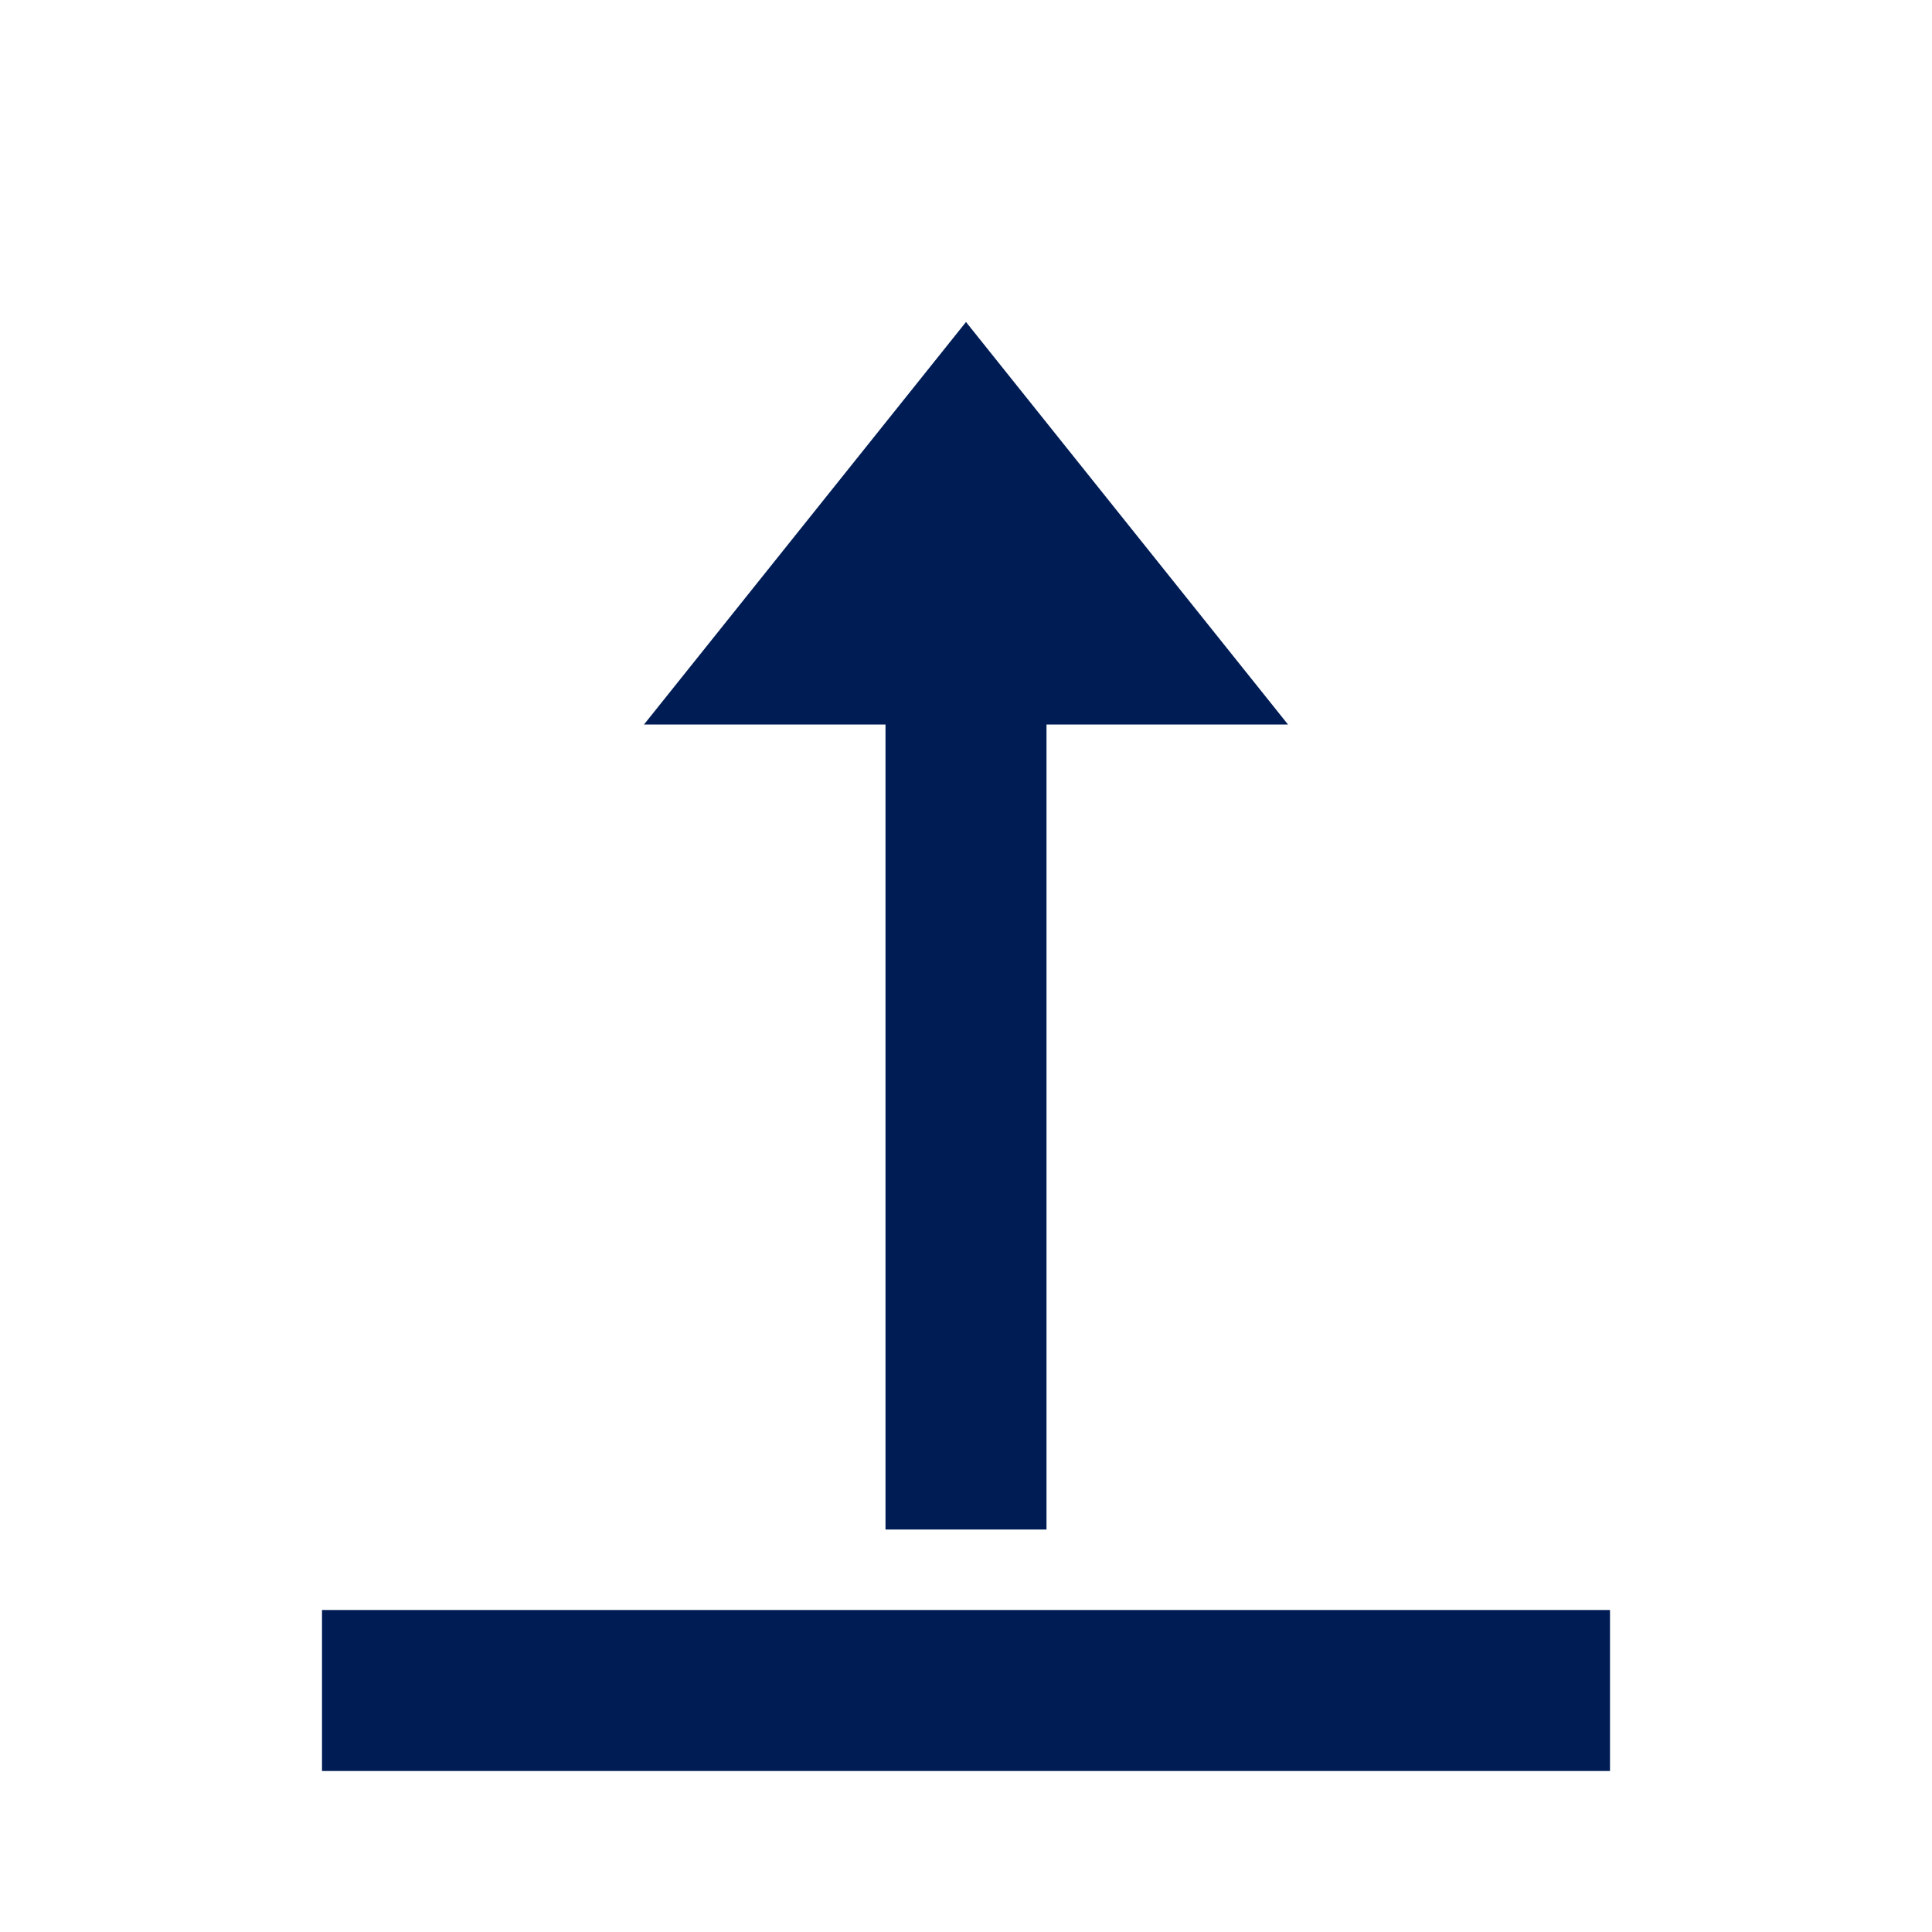
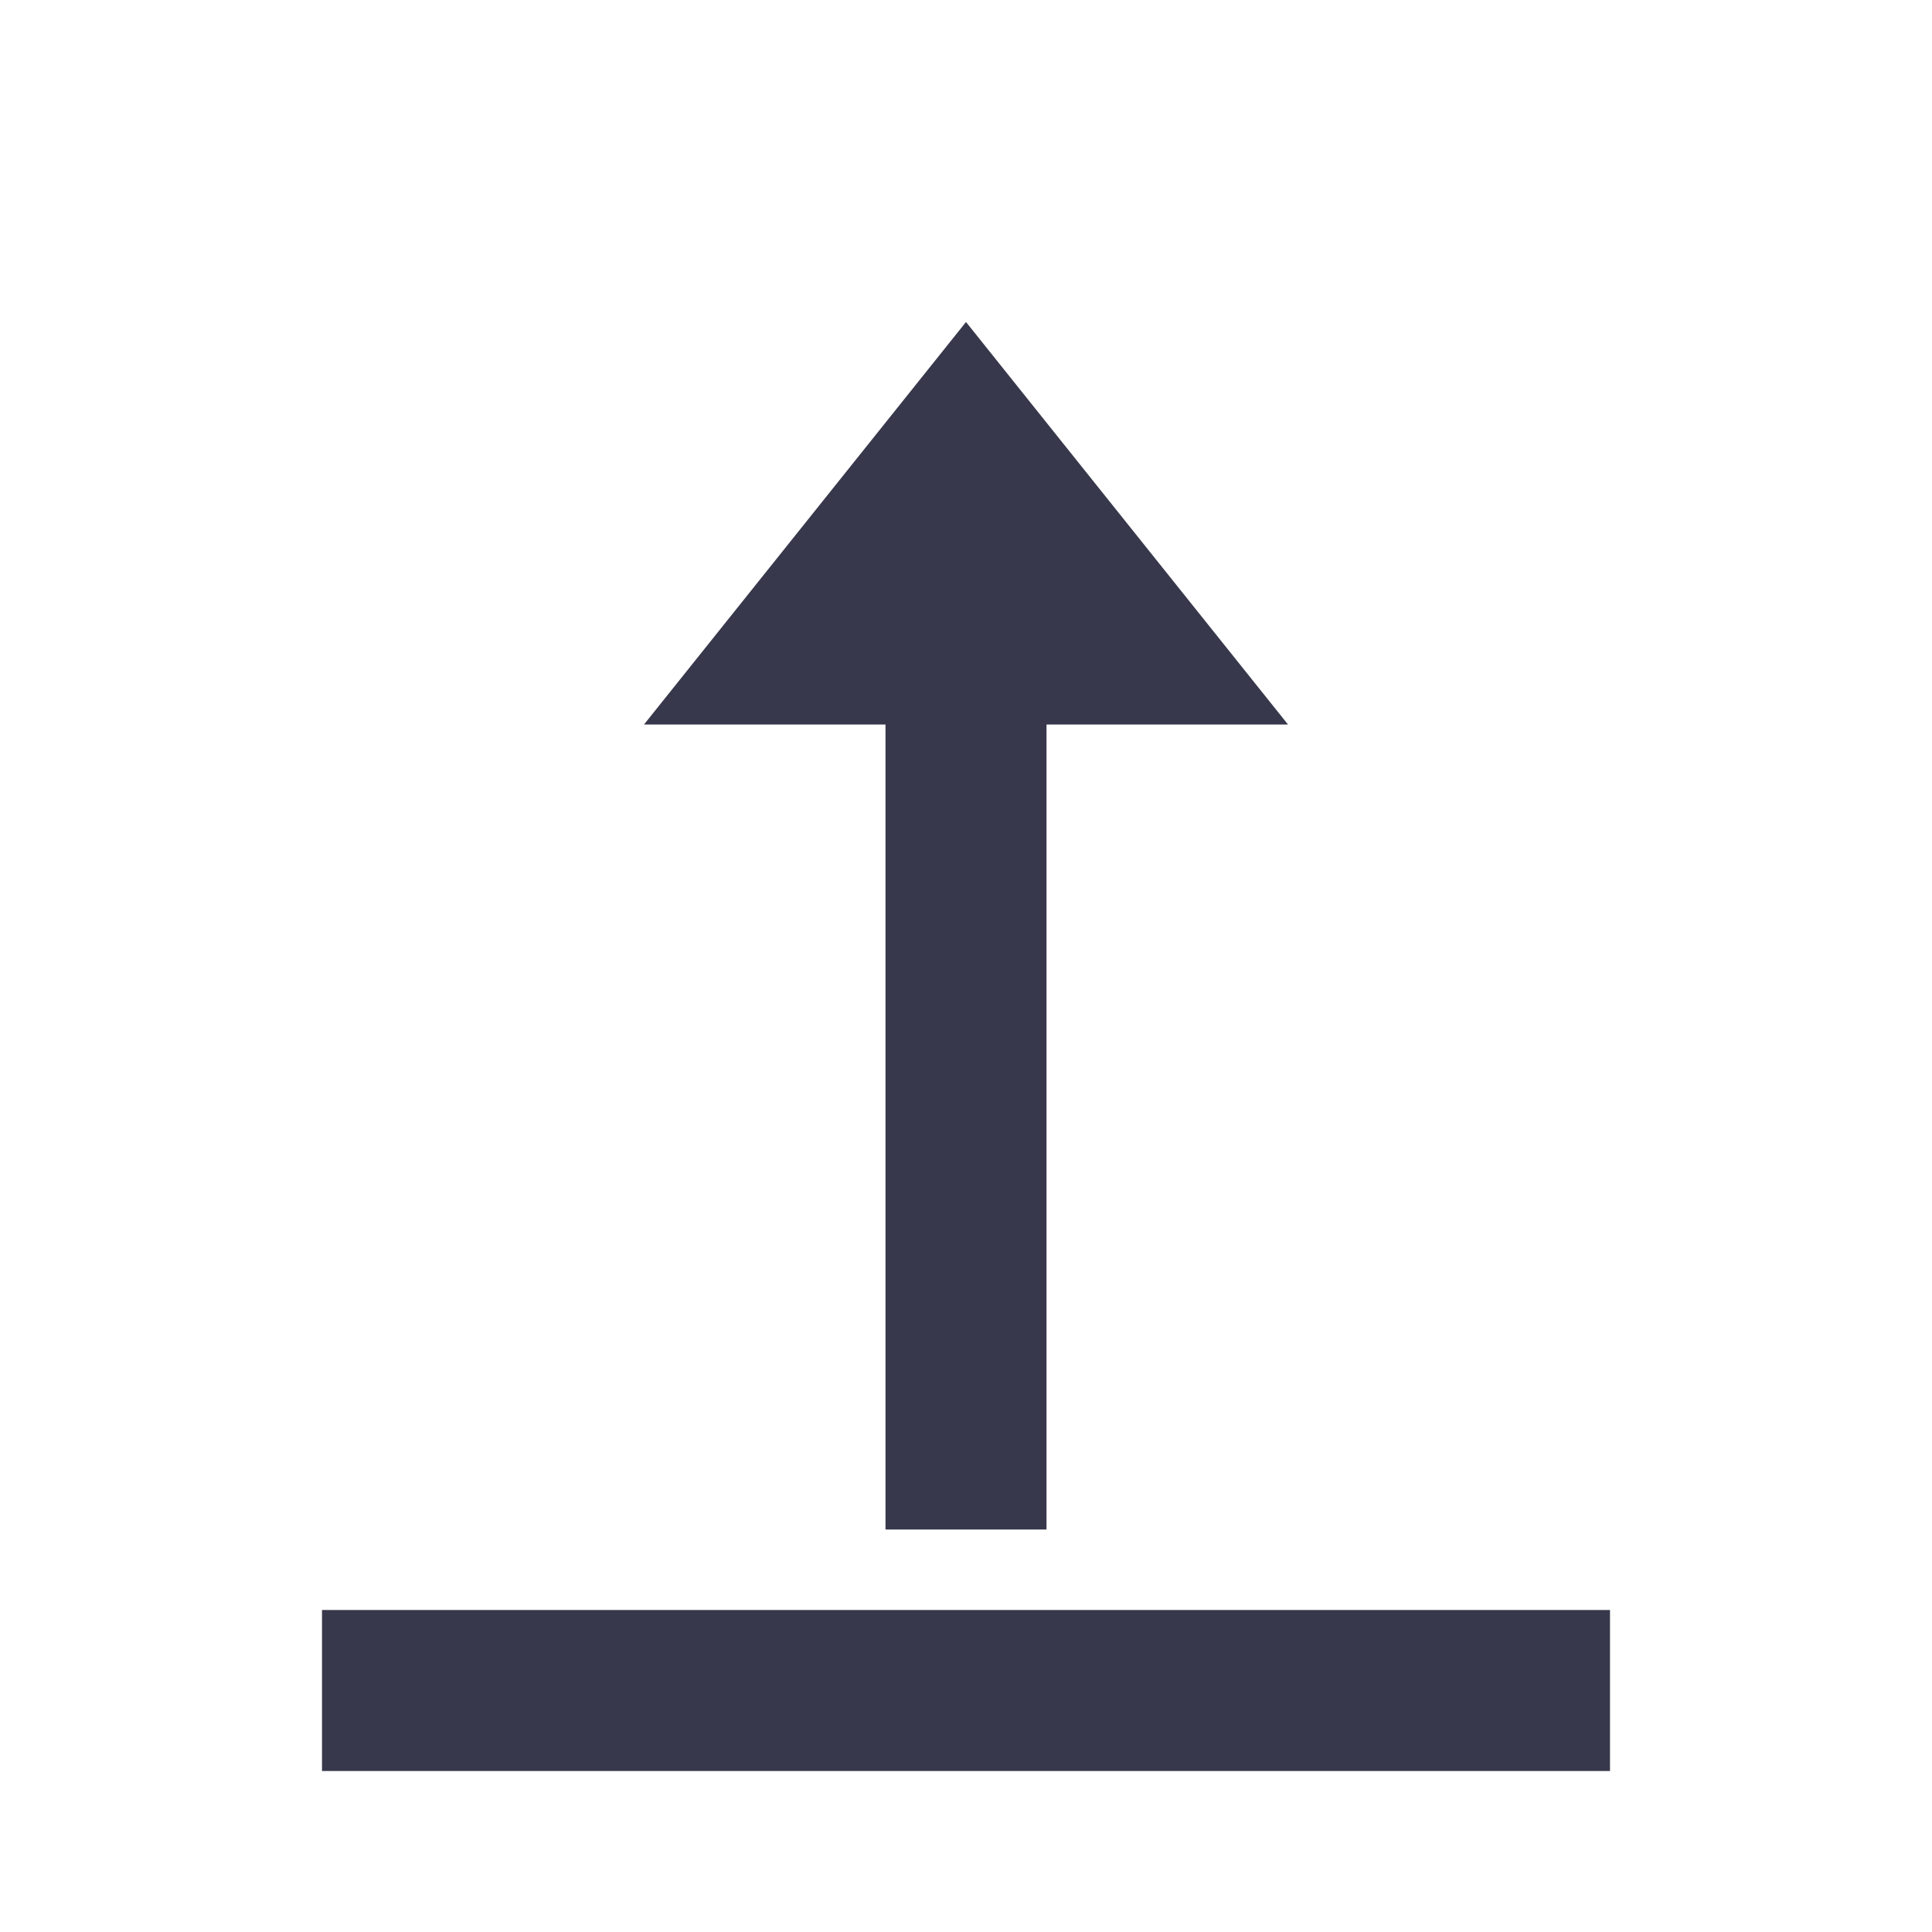
- <svg xmlns="http://www.w3.org/2000/svg" width="16" height="16" viewBox="0 0 24 24" fill="#001c54">
+ <svg xmlns="http://www.w3.org/2000/svg" width="16" height="16" viewBox="0 0 24 24" fill="#37384B">
  <path d="M8 9h3v10h2V9h3l-4-5-4 5zM4 20h16v2H4z" />
</svg>
